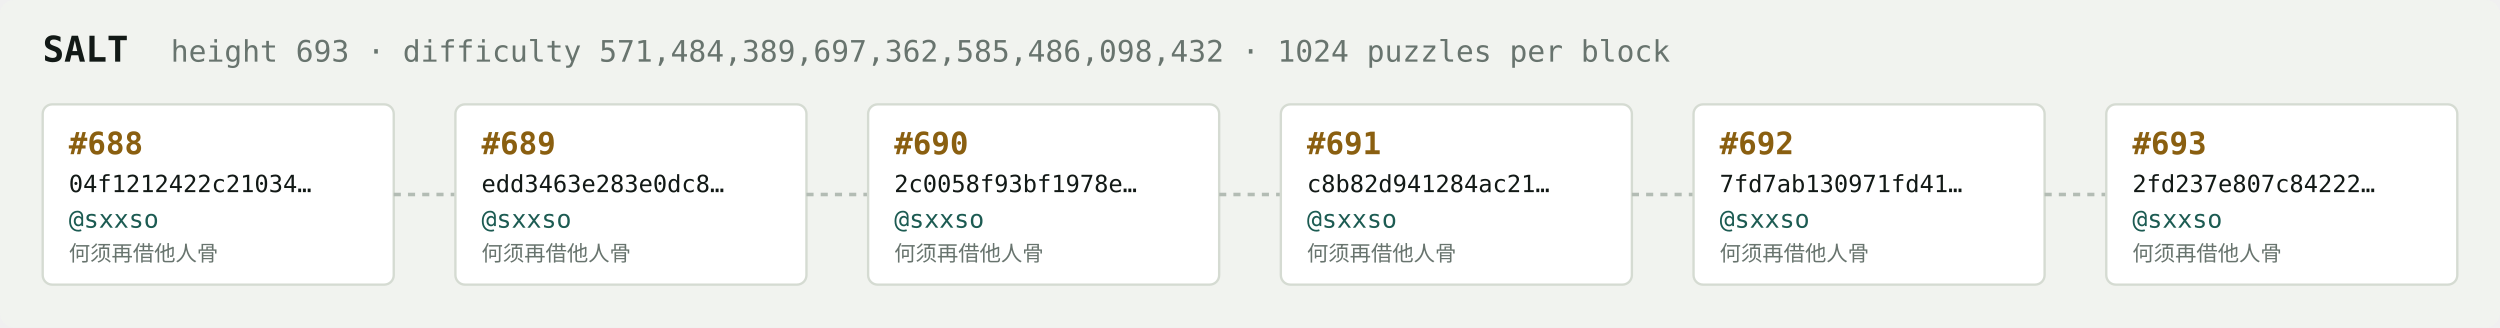
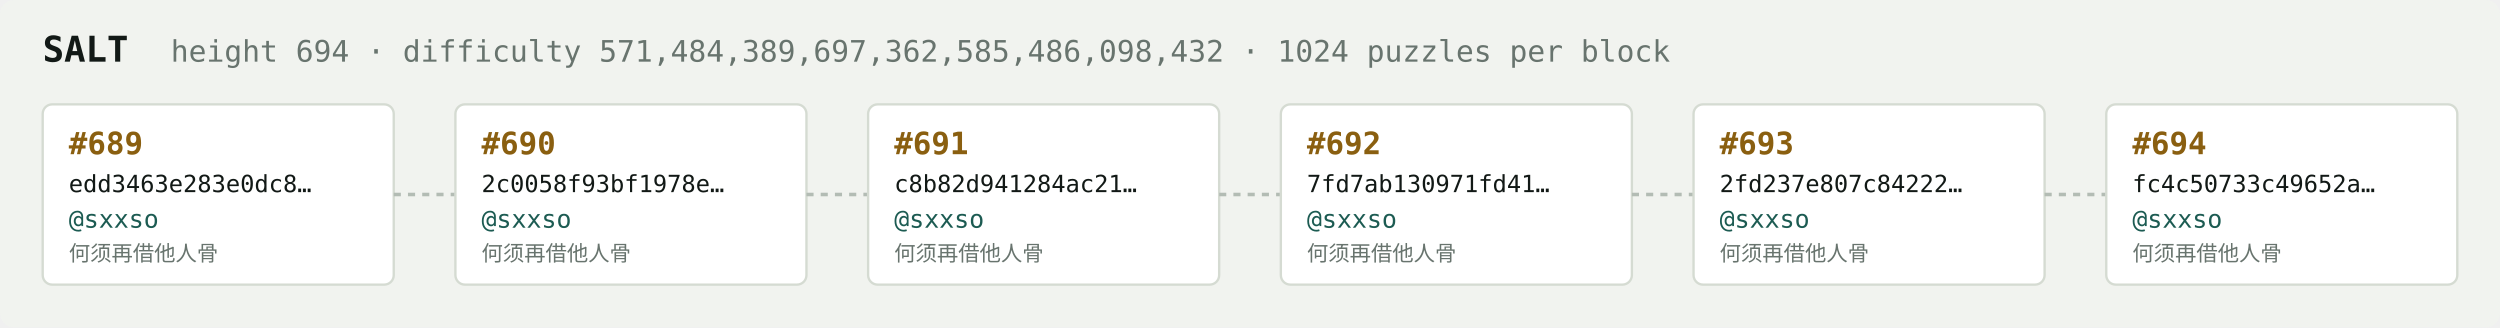
<svg xmlns="http://www.w3.org/2000/svg" width="1054" height="138" viewBox="0 0 1054 138" font-family="ui-monospace,SFMono-Regular,Menlo,monospace">
  <rect fill="#f1f3ef" width="1054" height="138" rx="6" />
  <text x="18" y="26" fill="#121916" font-size="15" font-weight="700">SALT</text>
-   <text x="72" y="26" fill="#68746e" font-size="12.5">height 693 · difficulty 571,484,389,697,362,585,486,098,432 · 1024 puzzles per block</text>
+   <text x="72" y="26" fill="#68746e" font-size="12.5">height 694 · difficulty 571,484,389,697,362,585,486,098,432 · 1024 puzzles per block</text>
  <rect x="18" y="44" width="148" height="76" rx="4" fill="#ffffff" stroke="#d5dbd2" stroke-width="1" />
-   <text x="29" y="65" fill="#8a5f10" font-size="13" font-weight="700">#688</text>
-   <text x="29" y="81" fill="#121916" font-size="10">04f1212422c21034…</text>
+   <text x="29" y="65" fill="#8a5f10" font-size="13" font-weight="700">#689</text>
+   <text x="29" y="81" fill="#121916" font-size="10">edd3463e283e0dc8…</text>
  <text x="29" y="96" fill="#1c5b52" font-size="10.5">@sxxso</text>
  <text x="29" y="110" fill="#68746e" font-size="9">何须再借他人骨</text>
  <line x1="166" y1="82.0" x2="192" y2="82.0" stroke="#b3bcb4" stroke-width="1.5" stroke-dasharray="3 3" />
  <rect x="192" y="44" width="148" height="76" rx="4" fill="#ffffff" stroke="#d5dbd2" stroke-width="1" />
-   <text x="203" y="65" fill="#8a5f10" font-size="13" font-weight="700">#689</text>
-   <text x="203" y="81" fill="#121916" font-size="10">edd3463e283e0dc8…</text>
+   <text x="203" y="65" fill="#8a5f10" font-size="13" font-weight="700">#690</text>
+   <text x="203" y="81" fill="#121916" font-size="10">2c0058f93bf1978e…</text>
  <text x="203" y="96" fill="#1c5b52" font-size="10.5">@sxxso</text>
  <text x="203" y="110" fill="#68746e" font-size="9">何须再借他人骨</text>
  <line x1="340" y1="82.0" x2="366" y2="82.0" stroke="#b3bcb4" stroke-width="1.5" stroke-dasharray="3 3" />
  <rect x="366" y="44" width="148" height="76" rx="4" fill="#ffffff" stroke="#d5dbd2" stroke-width="1" />
-   <text x="377" y="65" fill="#8a5f10" font-size="13" font-weight="700">#690</text>
-   <text x="377" y="81" fill="#121916" font-size="10">2c0058f93bf1978e…</text>
+   <text x="377" y="65" fill="#8a5f10" font-size="13" font-weight="700">#691</text>
+   <text x="377" y="81" fill="#121916" font-size="10">c8b82d941284ac21…</text>
  <text x="377" y="96" fill="#1c5b52" font-size="10.5">@sxxso</text>
  <text x="377" y="110" fill="#68746e" font-size="9">何须再借他人骨</text>
  <line x1="514" y1="82.0" x2="540" y2="82.0" stroke="#b3bcb4" stroke-width="1.5" stroke-dasharray="3 3" />
  <rect x="540" y="44" width="148" height="76" rx="4" fill="#ffffff" stroke="#d5dbd2" stroke-width="1" />
-   <text x="551" y="65" fill="#8a5f10" font-size="13" font-weight="700">#691</text>
-   <text x="551" y="81" fill="#121916" font-size="10">c8b82d941284ac21…</text>
+   <text x="551" y="65" fill="#8a5f10" font-size="13" font-weight="700">#692</text>
+   <text x="551" y="81" fill="#121916" font-size="10">7fd7ab130971fd41…</text>
  <text x="551" y="96" fill="#1c5b52" font-size="10.5">@sxxso</text>
  <text x="551" y="110" fill="#68746e" font-size="9">何须再借他人骨</text>
  <line x1="688" y1="82.0" x2="714" y2="82.0" stroke="#b3bcb4" stroke-width="1.5" stroke-dasharray="3 3" />
  <rect x="714" y="44" width="148" height="76" rx="4" fill="#ffffff" stroke="#d5dbd2" stroke-width="1" />
-   <text x="725" y="65" fill="#8a5f10" font-size="13" font-weight="700">#692</text>
-   <text x="725" y="81" fill="#121916" font-size="10">7fd7ab130971fd41…</text>
+   <text x="725" y="65" fill="#8a5f10" font-size="13" font-weight="700">#693</text>
+   <text x="725" y="81" fill="#121916" font-size="10">2fd237e807c84222…</text>
  <text x="725" y="96" fill="#1c5b52" font-size="10.5">@sxxso</text>
  <text x="725" y="110" fill="#68746e" font-size="9">何须再借他人骨</text>
  <line x1="862" y1="82.0" x2="888" y2="82.0" stroke="#b3bcb4" stroke-width="1.5" stroke-dasharray="3 3" />
  <rect x="888" y="44" width="148" height="76" rx="4" fill="#ffffff" stroke="#d5dbd2" stroke-width="1" />
-   <text x="899" y="65" fill="#8a5f10" font-size="13" font-weight="700">#693</text>
-   <text x="899" y="81" fill="#121916" font-size="10">2fd237e807c84222…</text>
+   <text x="899" y="65" fill="#8a5f10" font-size="13" font-weight="700">#694</text>
+   <text x="899" y="81" fill="#121916" font-size="10">fc4c50733c49652a…</text>
  <text x="899" y="96" fill="#1c5b52" font-size="10.5">@sxxso</text>
  <text x="899" y="110" fill="#68746e" font-size="9">何须再借他人骨</text>
</svg>
